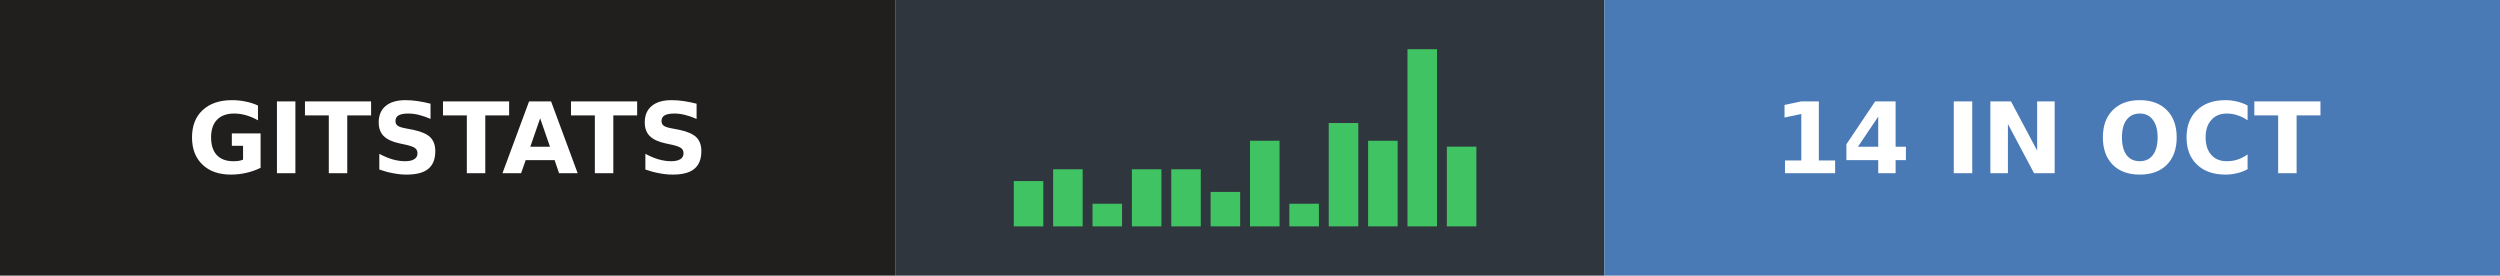
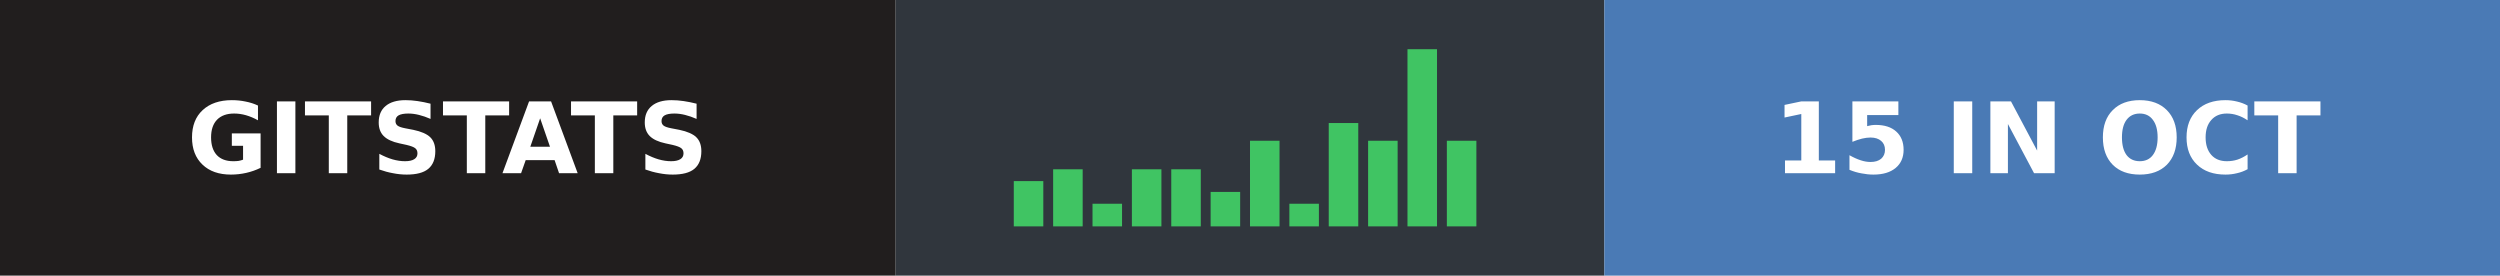
- <svg xmlns="http://www.w3.org/2000/svg" width="254" height="28" role="img" aria-label="gitstats: 14 in Oct">
+ <svg xmlns="http://www.w3.org/2000/svg" width="254" height="28" role="img" aria-label="gitstats: 15 in Oct">
  <g>
    <rect x="0" width="91" height="28" fill="#211e1e" />
    <rect x="91" width="72" height="28" fill="#30363d" />
    <rect x="163" width="91" height="28" fill="#4a7ab5" />
  </g>
  <rect x="103.0" y="18.4" width="3" height="4.6" fill="#40c463" />
  <rect x="107.0" y="17.2" width="3" height="5.8" fill="#40c463" />
  <rect x="111.0" y="20.7" width="3" height="2.3" fill="#40c463" />
  <rect x="115.0" y="17.2" width="3" height="5.8" fill="#40c463" />
  <rect x="119.0" y="17.2" width="3" height="5.8" fill="#40c463" />
  <rect x="123.0" y="19.5" width="3" height="3.5" fill="#40c463" />
  <rect x="127.0" y="14.3" width="3" height="8.7" fill="#40c463" />
  <rect x="131.0" y="20.7" width="3" height="2.3" fill="#40c463" />
  <rect x="135.0" y="12.5" width="3" height="10.5" fill="#40c463" />
  <rect x="139.0" y="14.3" width="3" height="8.7" fill="#40c463" />
  <rect x="143.0" y="5.0" width="3" height="18.0" fill="#40c463" />
-   <rect x="147.0" y="14.9" width="3" height="8.1" fill="#40c463" />
+   <rect x="147.0" y="14.3" width="3" height="8.7" fill="#40c463" />
  <g text-anchor="middle" font-family="Verdana,Geneva,DejaVu Sans,sans-serif" font-size="10" font-weight="bold" text-rendering="geometricPrecision">
    <text x="45.5" y="17.6" fill="#fff" textLength="67.0">GITSTATS</text>
-     <text x="208.0" y="17.6" fill="#fff" textLength="66.0">14 IN OCT</text>
+     <text x="208.0" y="17.6" fill="#fff" textLength="66.0">15 IN OCT</text>
  </g>
</svg>
